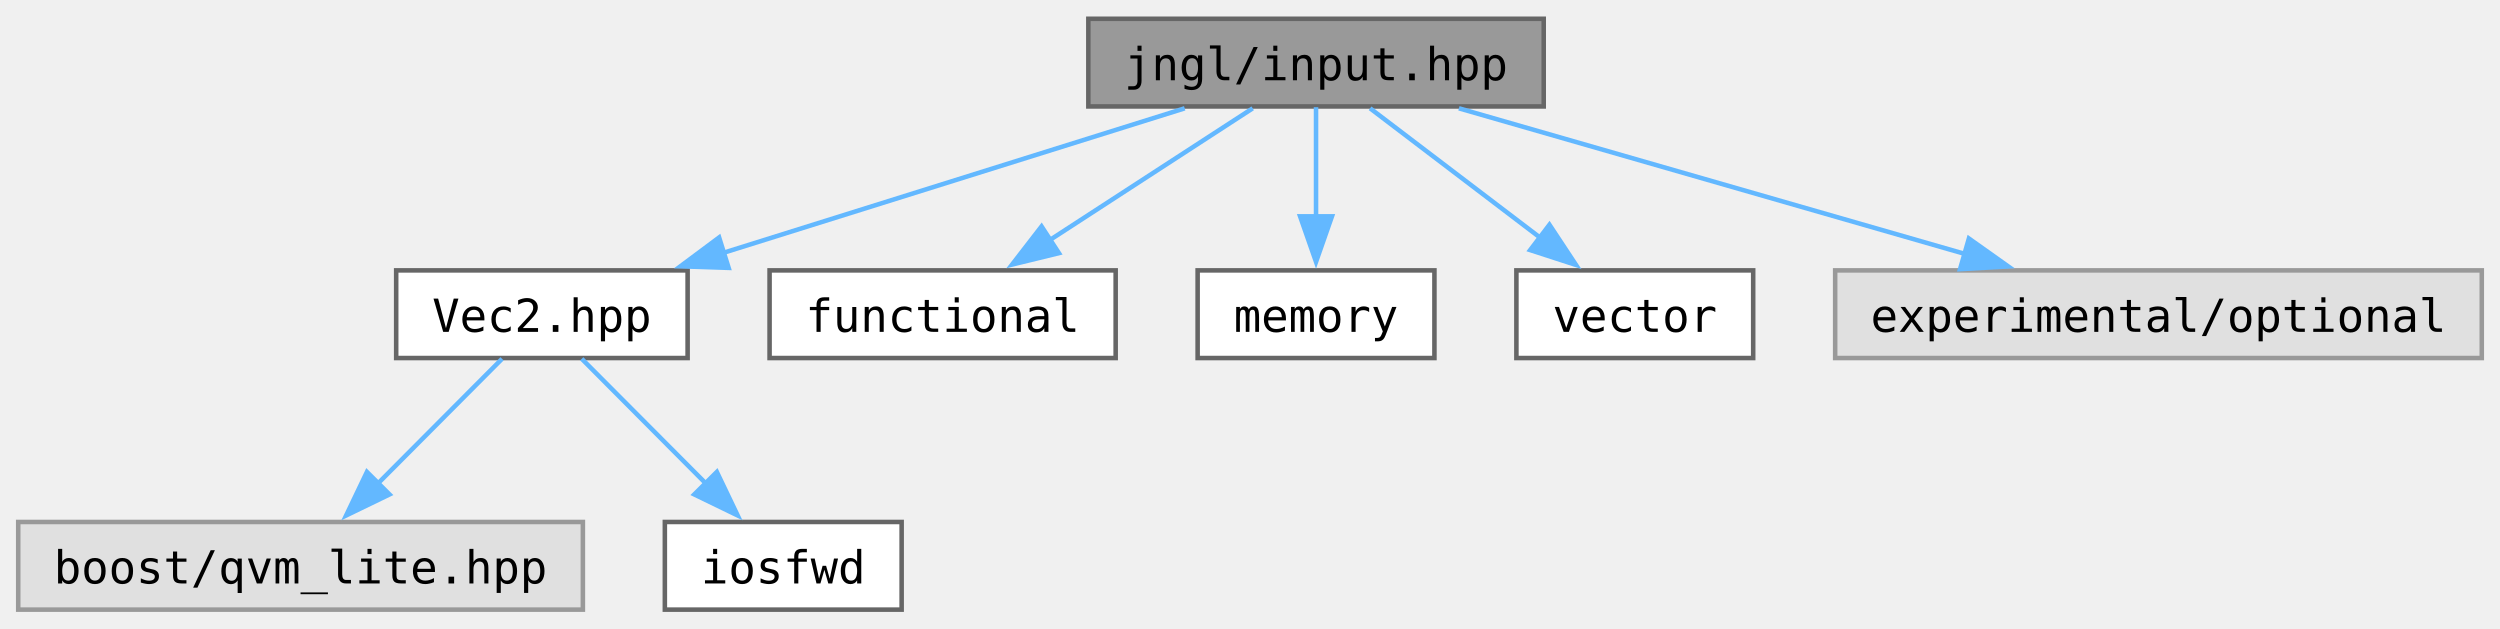
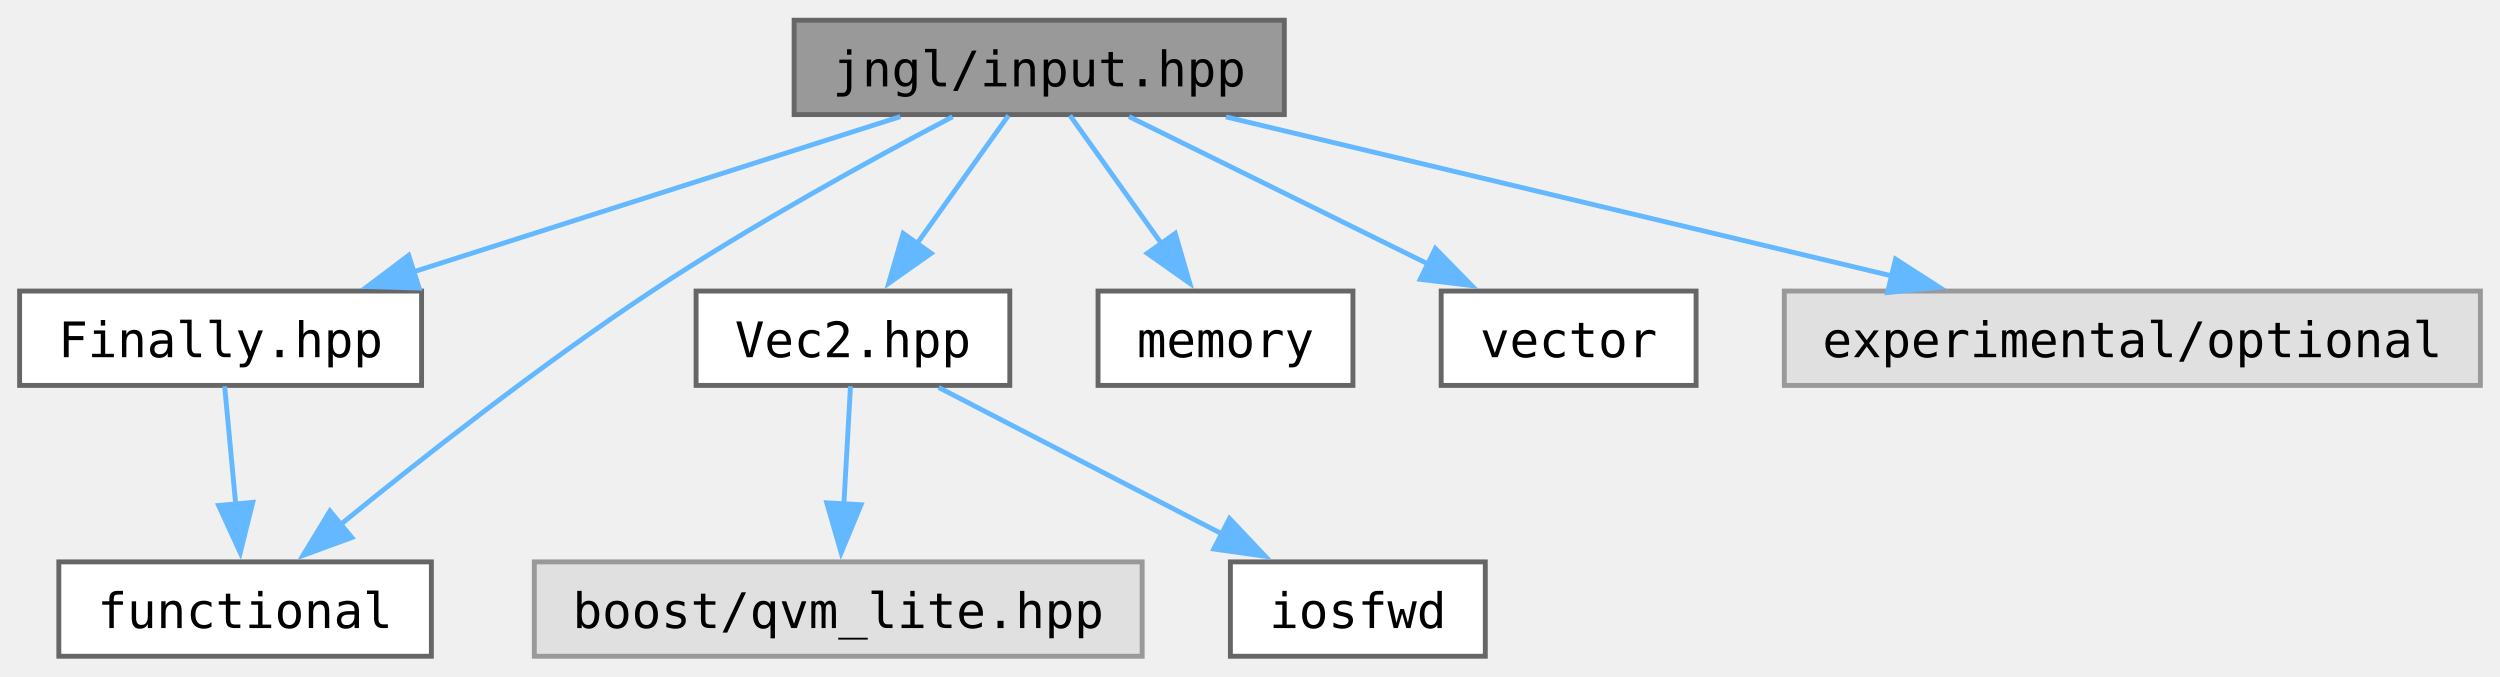
- <svg xmlns="http://www.w3.org/2000/svg" xmlns:xlink="http://www.w3.org/1999/xlink" width="549pt" height="138pt" viewBox="0.00 0.00 549.00 137.75">
+ <svg xmlns="http://www.w3.org/2000/svg" xmlns:xlink="http://www.w3.org/1999/xlink" width="510pt" height="138pt" viewBox="0.00 0.00 510.00 137.75">
  <g id="graph0" class="graph" transform="scale(1 1) rotate(0) translate(4 133.75)">
    <g id="Node000001" class="node">
      <g id="a_Node000001">
        <a xlink:title="Input related functions.">
-           <polygon fill="#999999" stroke="#666666" points="335,-129.75 235,-129.75 235,-110.5 335,-110.5 335,-129.75" />
-           <text text-anchor="middle" x="285" y="-116.25" font-family="ui-monospace,monospace" font-size="10.00">jngl/input.hpp</text>
+           <polygon fill="#999999" stroke="#666666" points="258,-129.75 158,-129.75 158,-110.5 258,-110.5 258,-129.75" />
+           <text text-anchor="middle" x="208" y="-116.25" font-family="ui-monospace,monospace" font-size="10.00">jngl/input.hpp</text>
        </a>
      </g>
    </g>
    <g id="Node000002" class="node">
      <g id="a_Node000002">
-         <a xlink:href="Vec2_8hpp.html" target="_top" xlink:title="Contains jngl::Vec2 class.">
-           <polygon fill="white" stroke="#666666" points="147,-74.5 83,-74.5 83,-55.25 147,-55.25 147,-74.5" />
-           <text text-anchor="middle" x="115" y="-61" font-family="ui-monospace,monospace" font-size="10.00">Vec2.hpp</text>
+         <a xlink:href="Finally_8hpp.html" target="_top" xlink:title="Contains jngl::Finally class.">
+           <polygon fill="white" stroke="#666666" points="82,-74.5 0,-74.5 0,-55.25 82,-55.25 82,-74.5" />
+           <text text-anchor="middle" x="41" y="-61" font-family="ui-monospace,monospace" font-size="10.00">Finally.hpp</text>
        </a>
      </g>
    </g>
    <g id="edge1_Node000001_Node000002" class="edge">
      <g id="a_edge1_Node000001_Node000002">
        <a xlink:title=" ">
-           <path fill="none" stroke="#63b8ff" d="M256.16,-110.09C228.32,-101.37 185.93,-88.09 154.86,-78.36" />
-           <polygon fill="#63b8ff" stroke="#63b8ff" points="156.01,-75.05 145.42,-75.4 153.92,-81.73 156.01,-75.05" />
+           <path fill="none" stroke="#63b8ff" d="M179.67,-110.09C152.32,-101.37 110.68,-88.09 80.16,-78.36" />
+           <polygon fill="#63b8ff" stroke="#63b8ff" points="81.5,-75.12 70.91,-75.41 79.37,-81.78 81.5,-75.12" />
        </a>
      </g>
    </g>
-     <g id="Node000005" class="node">
-       <g id="a_Node000005">
+     <g id="Node000003" class="node">
+       <g id="a_Node000003">
        <a target="_parent" xlink:href="http://en.cppreference.com/w/cpp/header/functional.html" xlink:title=" ">
-           <polygon fill="white" stroke="#666666" points="241,-74.5 165,-74.5 165,-55.25 241,-55.25 241,-74.5" />
-           <text text-anchor="middle" x="203" y="-61" font-family="ui-monospace,monospace" font-size="10.00">functional</text>
+           <polygon fill="white" stroke="#666666" points="84,-19.25 8,-19.25 8,0 84,0 84,-19.25" />
+           <text text-anchor="middle" x="46" y="-5.75" font-family="ui-monospace,monospace" font-size="10.00">functional</text>
        </a>
      </g>
    </g>
-     <g id="edge4_Node000001_Node000005" class="edge">
-       <g id="a_edge4_Node000001_Node000005">
+     <g id="edge6_Node000001_Node000003" class="edge">
+       <g id="a_edge6_Node000001_Node000003">
        <a xlink:title=" ">
-           <path fill="none" stroke="#63b8ff" d="M271.09,-110.09C258.84,-102.14 240.75,-90.39 226.29,-81" />
-           <polygon fill="#63b8ff" stroke="#63b8ff" points="228.54,-78.29 218.25,-75.78 224.73,-84.16 228.54,-78.29" />
+           <path fill="none" stroke="#63b8ff" d="M190.32,-110.06C174.02,-101.5 149.36,-87.98 129,-74.5 106.32,-59.47 81.79,-40.19 65.33,-26.76" />
+           <polygon fill="#63b8ff" stroke="#63b8ff" points="67.76,-24.22 57.81,-20.57 63.31,-29.63 67.76,-24.22" />
        </a>
      </g>
    </g>
-     <g id="Node000006" class="node">
-       <g id="a_Node000006">
-         <a target="_parent" xlink:href="http://en.cppreference.com/w/cpp/header/memory.html" xlink:title=" ">
-           <polygon fill="white" stroke="#666666" points="311,-74.5 259,-74.5 259,-55.25 311,-55.25 311,-74.5" />
-           <text text-anchor="middle" x="285" y="-61" font-family="ui-monospace,monospace" font-size="10.00">memory</text>
+     <g id="Node000004" class="node">
+       <g id="a_Node000004">
+         <a xlink:href="Vec2_8hpp.html" target="_top" xlink:title="Contains jngl::Vec2 class.">
+           <polygon fill="white" stroke="#666666" points="202,-74.5 138,-74.5 138,-55.25 202,-55.25 202,-74.5" />
+           <text text-anchor="middle" x="170" y="-61" font-family="ui-monospace,monospace" font-size="10.00">Vec2.hpp</text>
        </a>
      </g>
    </g>
-     <g id="edge5_Node000001_Node000006" class="edge">
-       <g id="a_edge5_Node000001_Node000006">
+     <g id="edge3_Node000001_Node000004" class="edge">
+       <g id="a_edge3_Node000001_Node000004">
        <a xlink:title=" ">
-           <path fill="none" stroke="#63b8ff" d="M285,-110.33C285,-103.82 285,-94.67 285,-86.37" />
-           <polygon fill="#63b8ff" stroke="#63b8ff" points="288.5,-86.37 285,-76.37 281.5,-86.37 288.5,-86.37" />
+           <path fill="none" stroke="#63b8ff" d="M201.73,-110.33C196.64,-103.21 189.3,-92.93 182.97,-84.05" />
+           <polygon fill="#63b8ff" stroke="#63b8ff" points="185.95,-82.2 177.29,-76.09 180.25,-86.26 185.95,-82.2" />
        </a>
      </g>
    </g>
    <g id="Node000007" class="node">
      <g id="a_Node000007">
-         <a target="_parent" xlink:href="http://en.cppreference.com/w/cpp/header/vector.html" xlink:title=" ">
-           <polygon fill="white" stroke="#666666" points="381,-74.5 329,-74.5 329,-55.25 381,-55.25 381,-74.5" />
-           <text text-anchor="middle" x="355" y="-61" font-family="ui-monospace,monospace" font-size="10.00">vector</text>
+         <a target="_parent" xlink:href="http://en.cppreference.com/w/cpp/header/memory.html" xlink:title=" ">
+           <polygon fill="white" stroke="#666666" points="272,-74.5 220,-74.5 220,-55.25 272,-55.25 272,-74.5" />
+           <text text-anchor="middle" x="246" y="-61" font-family="ui-monospace,monospace" font-size="10.00">memory</text>
        </a>
      </g>
    </g>
-     <g id="edge6_Node000001_Node000007" class="edge">
-       <g id="a_edge6_Node000001_Node000007">
+     <g id="edge7_Node000001_Node000007" class="edge">
+       <g id="a_edge7_Node000001_Node000007">
        <a xlink:title=" ">
-           <path fill="none" stroke="#63b8ff" d="M296.87,-110.09C307.09,-102.32 322.07,-90.92 334.26,-81.65" />
-           <polygon fill="#63b8ff" stroke="#63b8ff" points="336.26,-84.53 342.1,-75.69 332.02,-78.96 336.26,-84.53" />
+           <path fill="none" stroke="#63b8ff" d="M214.27,-110.33C219.36,-103.21 226.7,-92.93 233.03,-84.05" />
+           <polygon fill="#63b8ff" stroke="#63b8ff" points="235.75,-86.26 238.71,-76.09 230.05,-82.2 235.75,-86.26" />
        </a>
      </g>
    </g>
    <g id="Node000008" class="node">
      <g id="a_Node000008">
-         <a xlink:title=" ">
-           <polygon fill="#e0e0e0" stroke="#999999" points="541,-74.5 399,-74.5 399,-55.25 541,-55.25 541,-74.5" />
-           <text text-anchor="middle" x="470" y="-61" font-family="ui-monospace,monospace" font-size="10.00">experimental/optional</text>
+         <a target="_parent" xlink:href="http://en.cppreference.com/w/cpp/header/vector.html" xlink:title=" ">
+           <polygon fill="white" stroke="#666666" points="342,-74.5 290,-74.5 290,-55.25 342,-55.25 342,-74.5" />
+           <text text-anchor="middle" x="316" y="-61" font-family="ui-monospace,monospace" font-size="10.00">vector</text>
        </a>
      </g>
    </g>
-     <g id="edge7_Node000001_Node000008" class="edge">
-       <g id="a_edge7_Node000001_Node000008">
+     <g id="edge8_Node000001_Node000008" class="edge">
+       <g id="a_edge8_Node000001_Node000008">
        <a xlink:title=" ">
-           <path fill="none" stroke="#63b8ff" d="M316.38,-110.09C346.95,-101.29 393.62,-87.86 427.51,-78.11" />
-           <polygon fill="#63b8ff" stroke="#63b8ff" points="428.37,-81.5 437.01,-75.37 426.43,-74.77 428.37,-81.5" />
+           <path fill="none" stroke="#63b8ff" d="M226.32,-110.09C243.08,-101.83 268.13,-89.48 287.5,-79.93" />
+           <polygon fill="#63b8ff" stroke="#63b8ff" points="288.81,-83.18 296.23,-75.62 285.72,-76.9 288.81,-83.18" />
        </a>
      </g>
    </g>
-     <g id="Node000003" class="node">
-       <g id="a_Node000003">
+     <g id="Node000009" class="node">
+       <g id="a_Node000009">
        <a xlink:title=" ">
-           <polygon fill="#e0e0e0" stroke="#999999" points="124,-19.25 0,-19.25 0,0 124,0 124,-19.25" />
-           <text text-anchor="middle" x="62" y="-5.75" font-family="ui-monospace,monospace" font-size="10.00">boost/qvm_lite.hpp</text>
+           <polygon fill="#e0e0e0" stroke="#999999" points="502,-74.5 360,-74.5 360,-55.25 502,-55.25 502,-74.5" />
+           <text text-anchor="middle" x="431" y="-61" font-family="ui-monospace,monospace" font-size="10.00">experimental/optional</text>
+         </a>
+       </g>
+     </g>
+     <g id="edge9_Node000001_Node000009" class="edge">
+       <g id="a_edge9_Node000001_Node000009">
+         <a xlink:title=" ">
+           <path fill="none" stroke="#63b8ff" d="M246.08,-110.03C283.6,-101.07 341.1,-87.34 382.01,-77.57" />
+           <polygon fill="#63b8ff" stroke="#63b8ff" points="382.69,-81.01 391.6,-75.28 381.06,-74.2 382.69,-81.01" />
        </a>
      </g>
    </g>
    <g id="edge2_Node000002_Node000003" class="edge">
      <g id="a_edge2_Node000002_Node000003">
        <a xlink:title=" ">
-           <path fill="none" stroke="#63b8ff" d="M106.25,-55.08C98.85,-47.65 88.04,-36.79 78.95,-27.66" />
-           <polygon fill="#63b8ff" stroke="#63b8ff" points="81.54,-25.3 72.01,-20.68 76.58,-30.24 81.54,-25.3" />
+           <path fill="none" stroke="#63b8ff" d="M41.83,-55.08C42.44,-48.49 43.32,-39.21 44.1,-30.82" />
+           <polygon fill="#63b8ff" stroke="#63b8ff" points="47.56,-31.4 45.01,-21.12 40.6,-30.75 47.56,-31.4" />
        </a>
      </g>
    </g>
-     <g id="Node000004" class="node">
-       <g id="a_Node000004">
-         <a target="_parent" xlink:href="http://en.cppreference.com/w/cpp/header/iosfwd.html" xlink:title=" ">
-           <polygon fill="white" stroke="#666666" points="194,-19.25 142,-19.25 142,0 194,0 194,-19.25" />
-           <text text-anchor="middle" x="168" y="-5.75" font-family="ui-monospace,monospace" font-size="10.00">iosfwd</text>
+     <g id="Node000005" class="node">
+       <g id="a_Node000005">
+         <a xlink:title=" ">
+           <polygon fill="#e0e0e0" stroke="#999999" points="229,-19.25 105,-19.25 105,0 229,0 229,-19.25" />
+           <text text-anchor="middle" x="167" y="-5.75" font-family="ui-monospace,monospace" font-size="10.00">boost/qvm_lite.hpp</text>
        </a>
      </g>
    </g>
-     <g id="edge3_Node000002_Node000004" class="edge">
-       <g id="a_edge3_Node000002_Node000004">
+     <g id="edge4_Node000004_Node000005" class="edge">
+       <g id="a_edge4_Node000004_Node000005">
        <a xlink:title=" ">
-           <path fill="none" stroke="#63b8ff" d="M123.75,-55.08C131.15,-47.65 141.96,-36.79 151.05,-27.66" />
-           <polygon fill="#63b8ff" stroke="#63b8ff" points="153.42,-30.24 157.99,-20.68 148.46,-25.3 153.42,-30.24" />
+           <path fill="none" stroke="#63b8ff" d="M169.5,-55.08C169.13,-48.49 168.61,-39.21 168.14,-30.82" />
+           <polygon fill="#63b8ff" stroke="#63b8ff" points="171.65,-30.91 167.59,-21.12 164.66,-31.3 171.65,-30.91" />
+         </a>
+       </g>
+     </g>
+     <g id="Node000006" class="node">
+       <g id="a_Node000006">
+         <a target="_parent" xlink:href="http://en.cppreference.com/w/cpp/header/iosfwd.html" xlink:title=" ">
+           <polygon fill="white" stroke="#666666" points="299,-19.25 247,-19.25 247,0 299,0 299,-19.25" />
+           <text text-anchor="middle" x="273" y="-5.75" font-family="ui-monospace,monospace" font-size="10.00">iosfwd</text>
+         </a>
+       </g>
+     </g>
+     <g id="edge5_Node000004_Node000006" class="edge">
+       <g id="a_edge5_Node000004_Node000006">
+         <a xlink:title=" ">
+           <path fill="none" stroke="#63b8ff" d="M187.47,-54.84C203.31,-46.66 226.91,-34.46 245.31,-24.94" />
+           <polygon fill="#63b8ff" stroke="#63b8ff" points="246.82,-28.1 254.1,-20.4 243.61,-21.88 246.82,-28.1" />
        </a>
      </g>
    </g>
  </g>
</svg>
